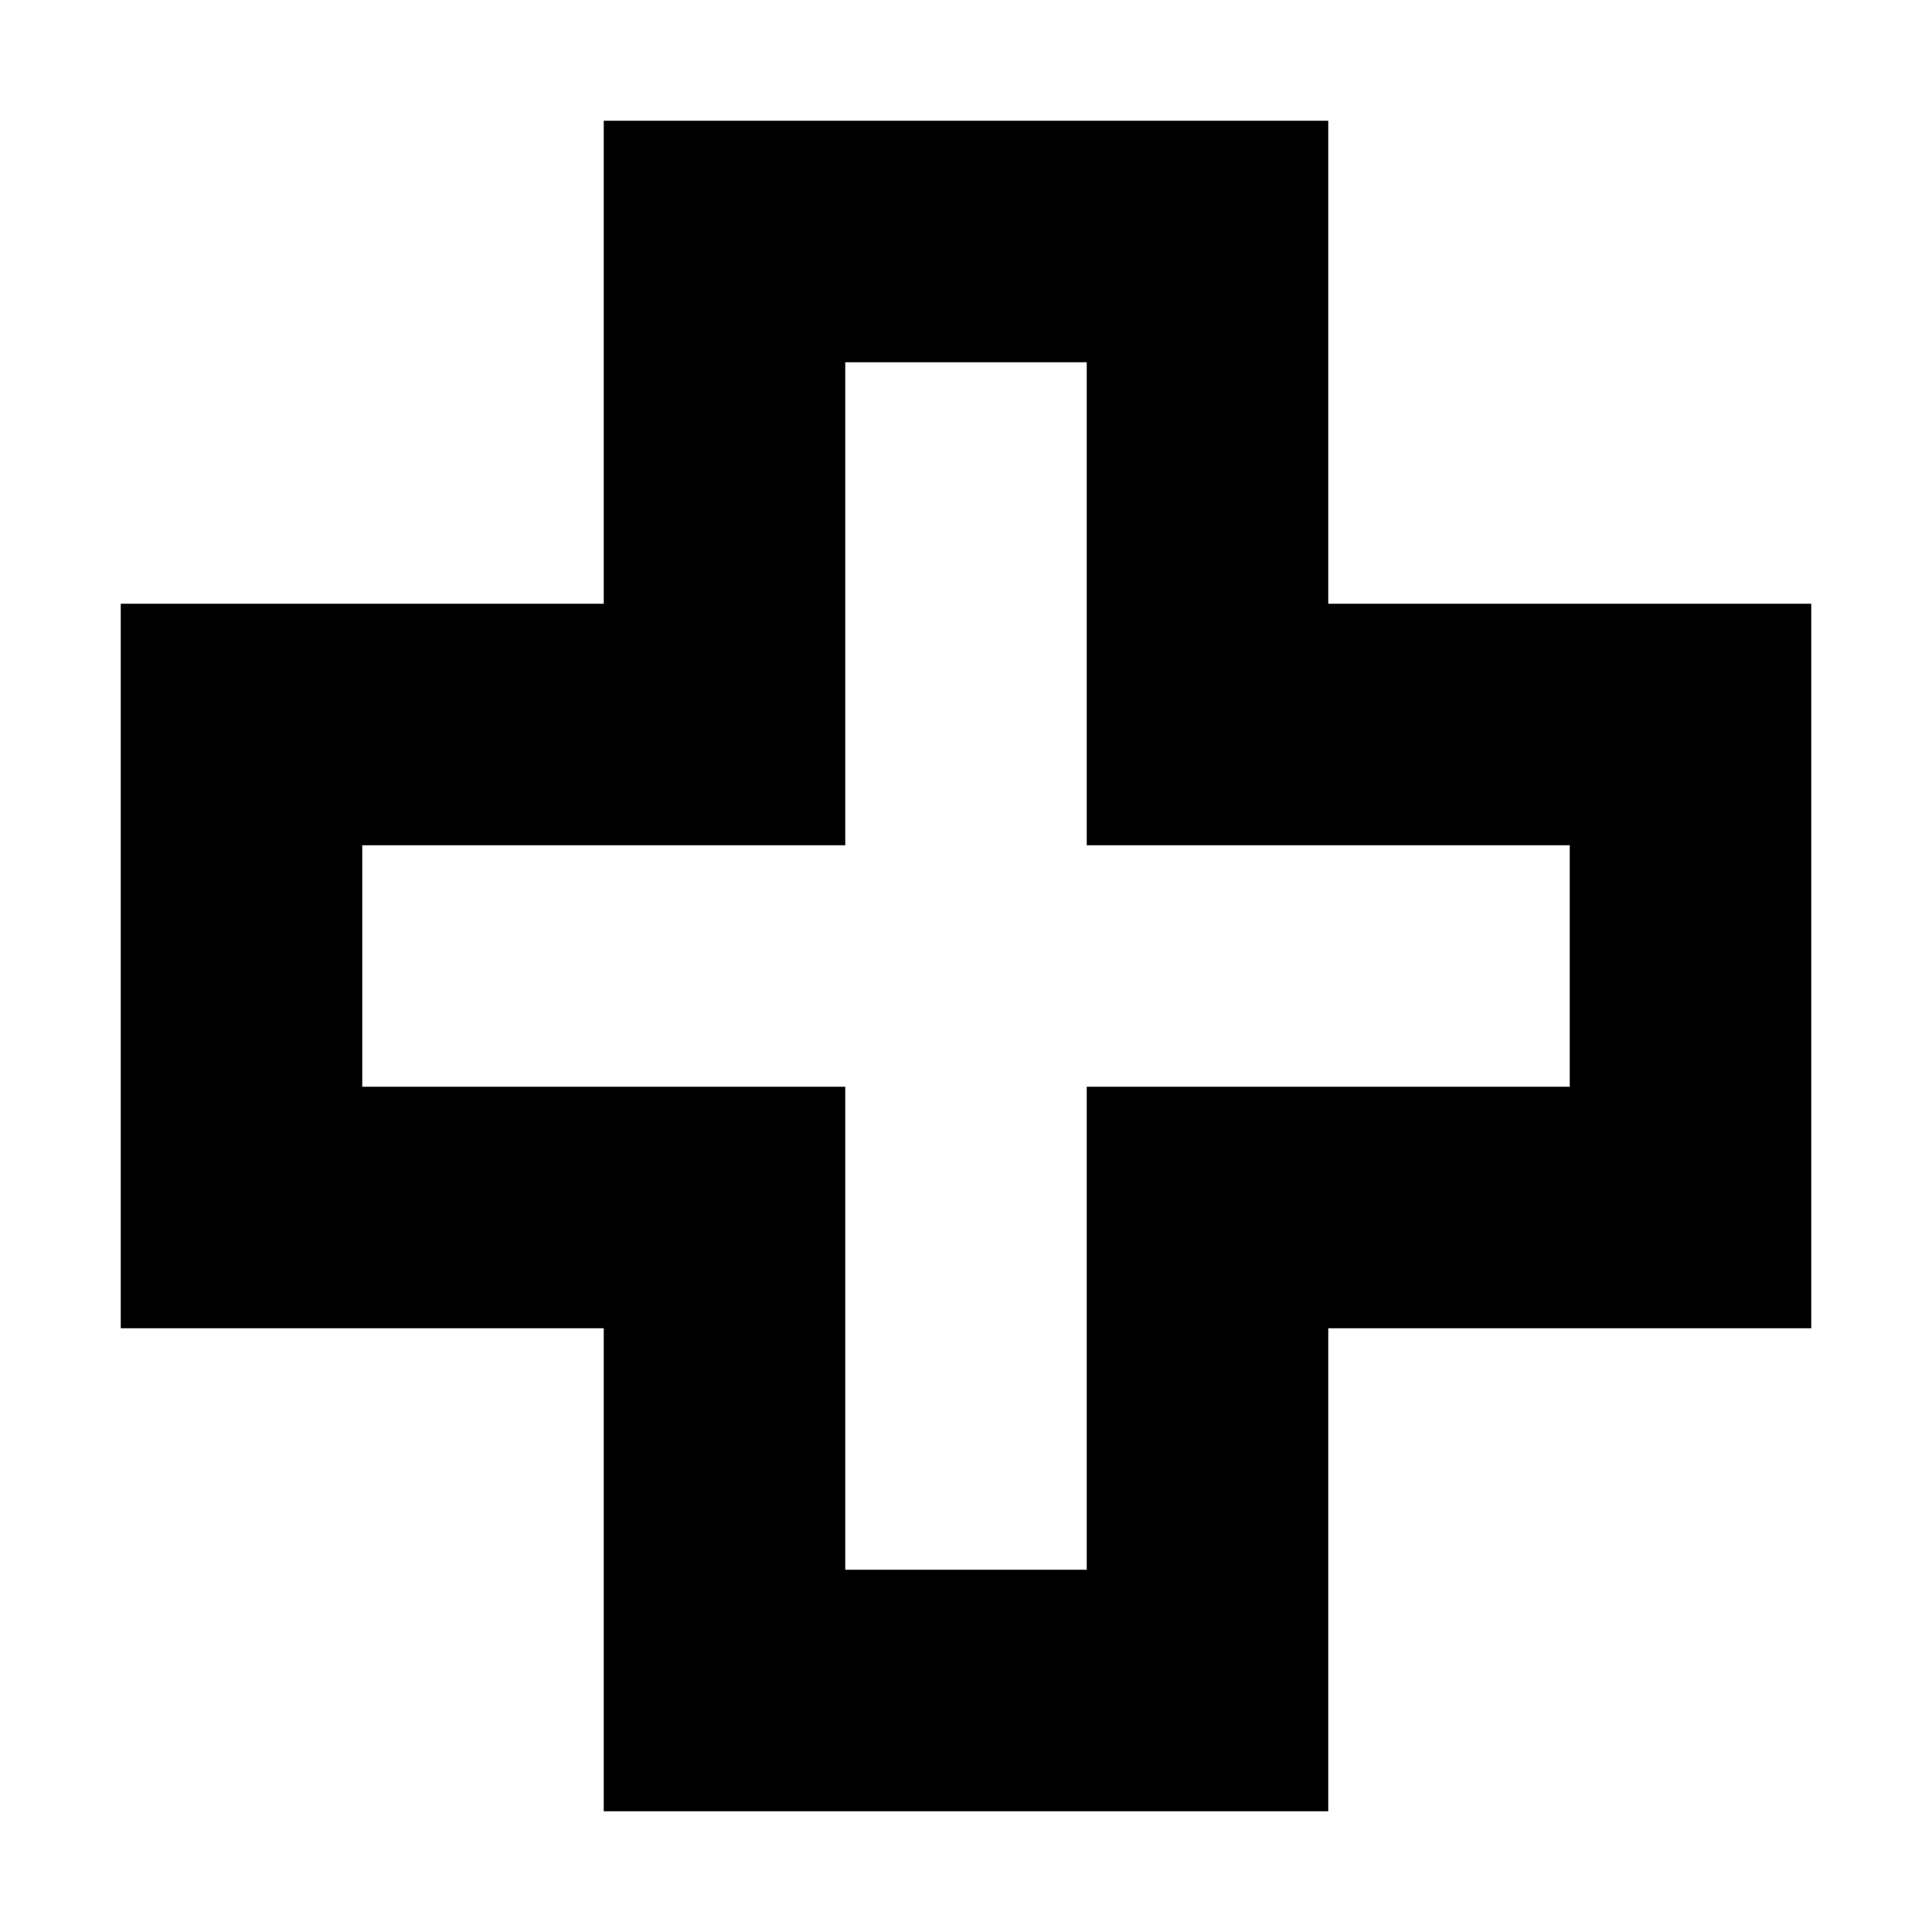
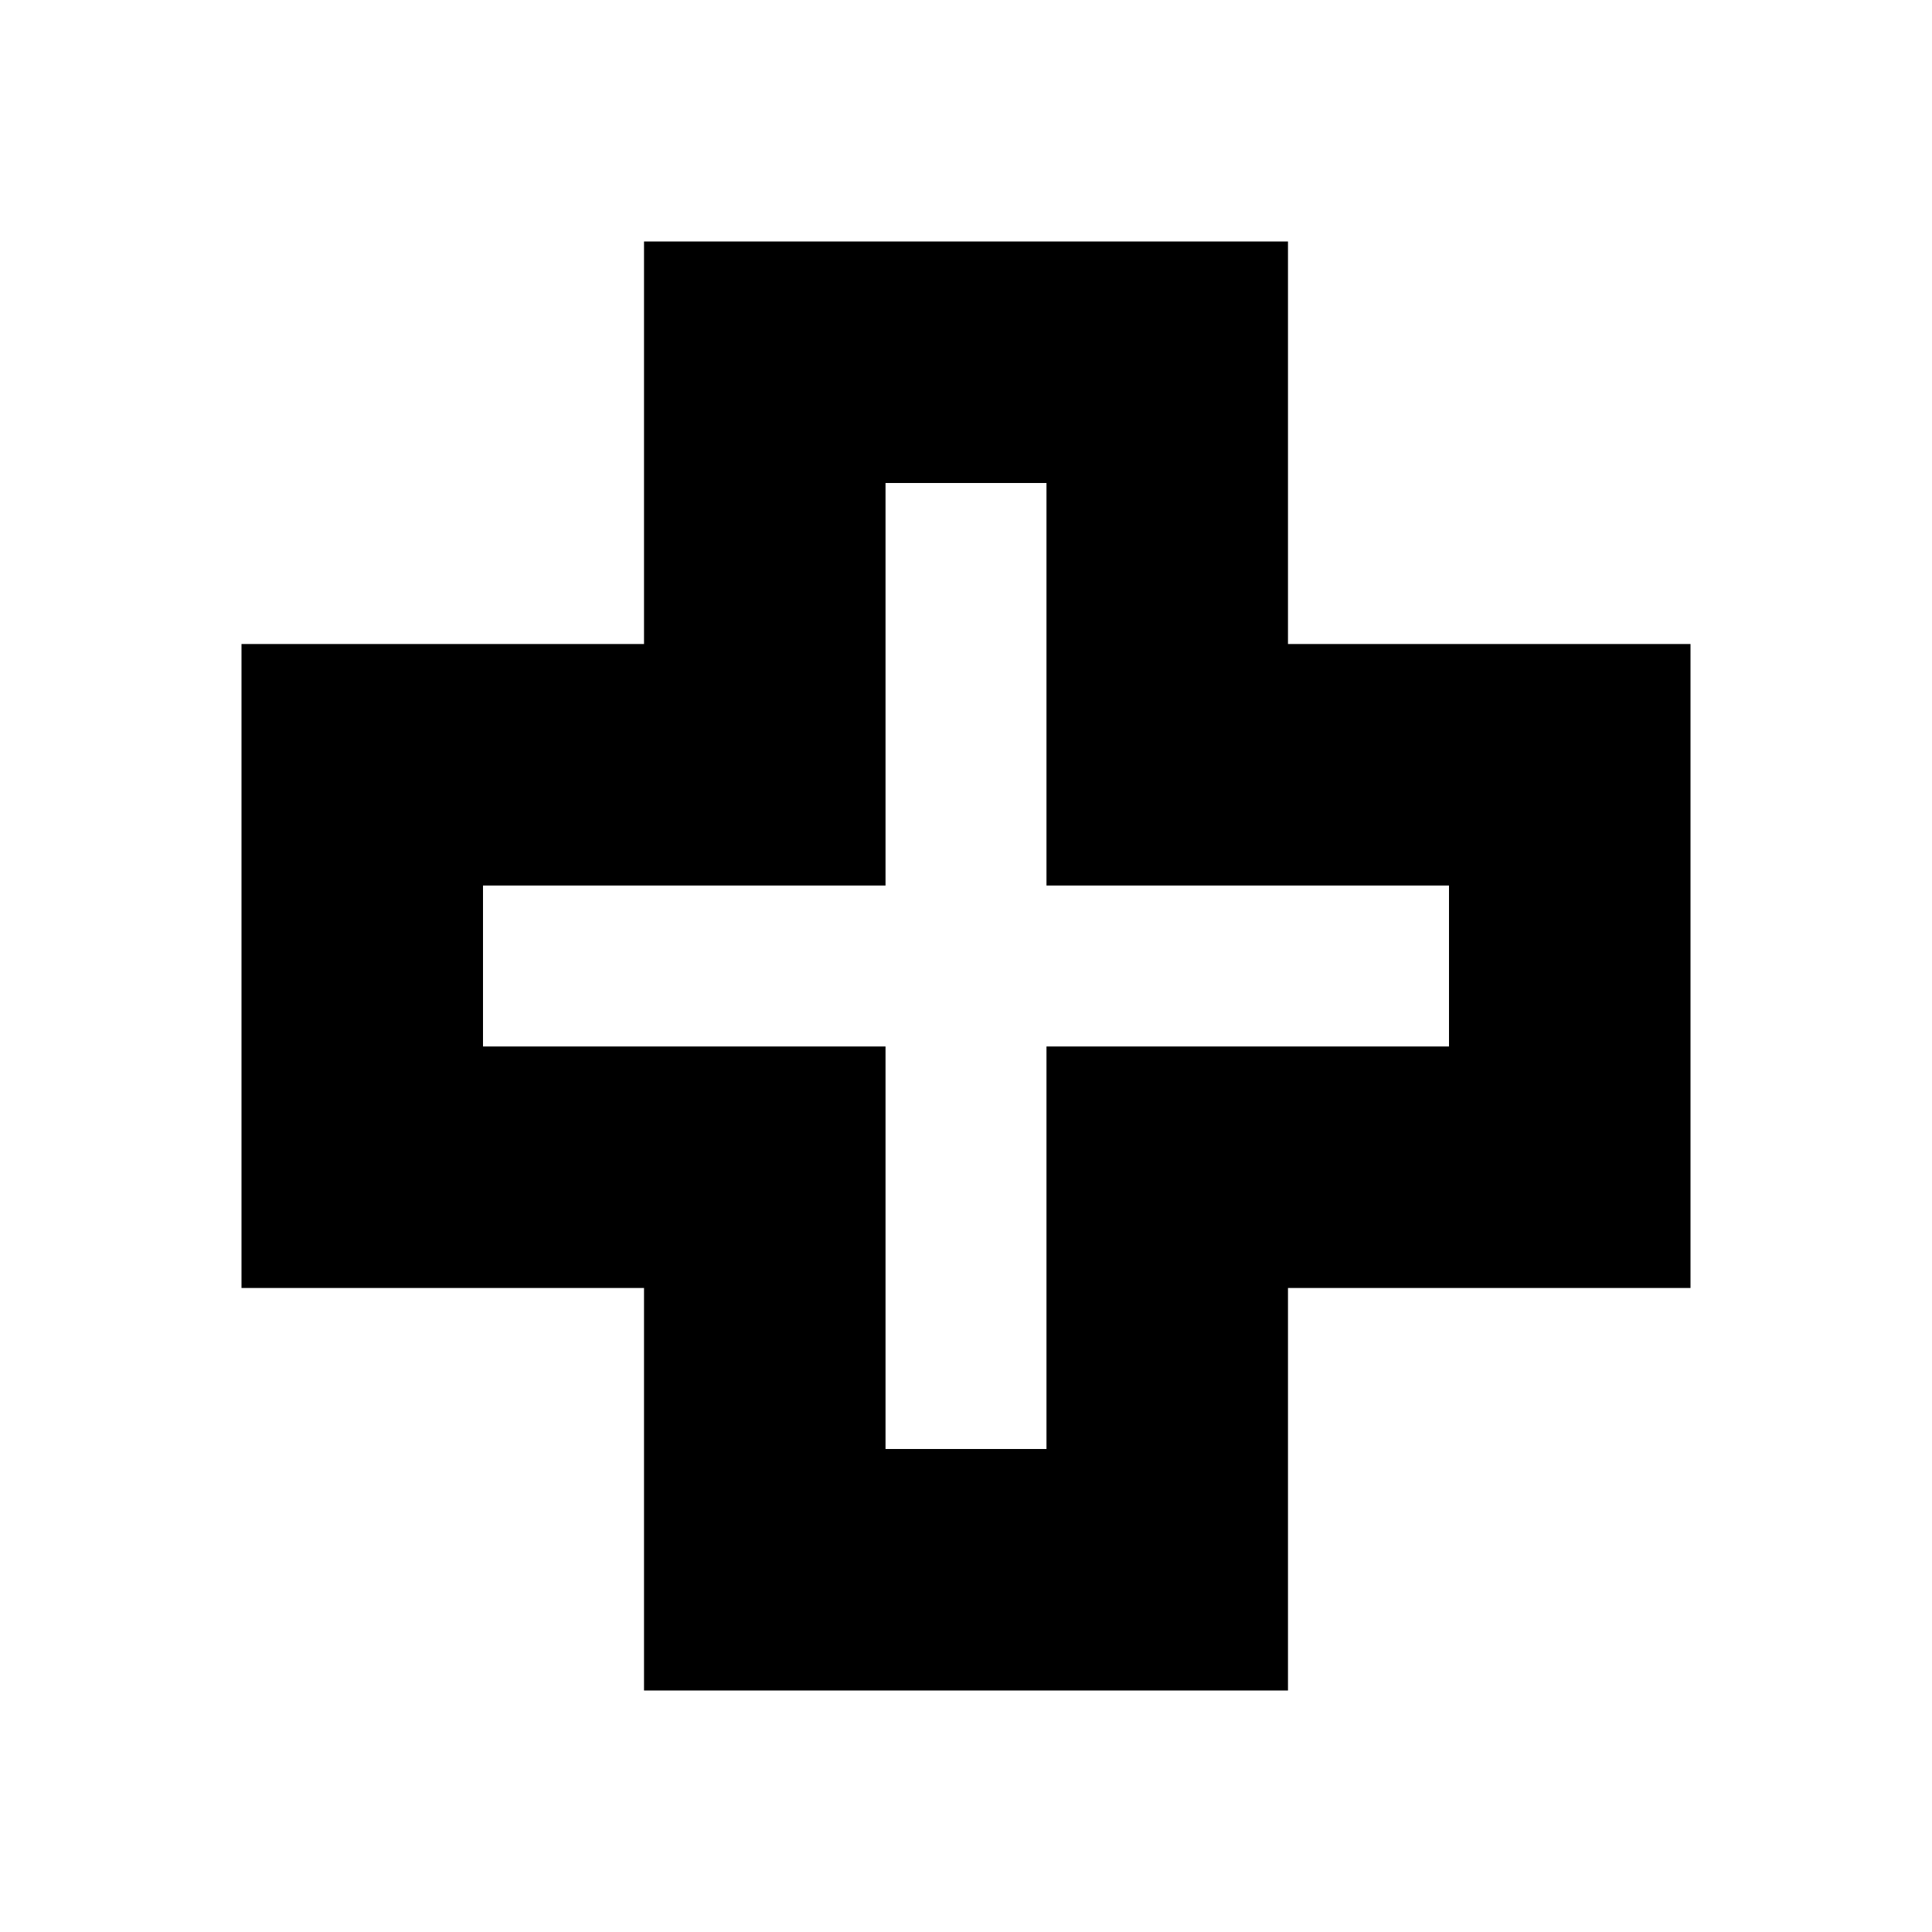
- <svg xmlns="http://www.w3.org/2000/svg" width="16" height="16" viewBox="0 0 16 16" fill="none">
-   <path d="M10 14H6V10H2V6H6V2H10V6H14V10H10V14Z" stroke="black" stroke-width="2" />
+ <svg xmlns="http://www.w3.org/2000/svg" width="32" height="32" viewBox="0 0 32 32" fill="none">
+   <path d="M19.333 26H12.667V19.333H6V12.667H12.667V6H19.333V12.667H26V19.333H19.333V26Z" stroke="black" stroke-width="4" />
</svg>
